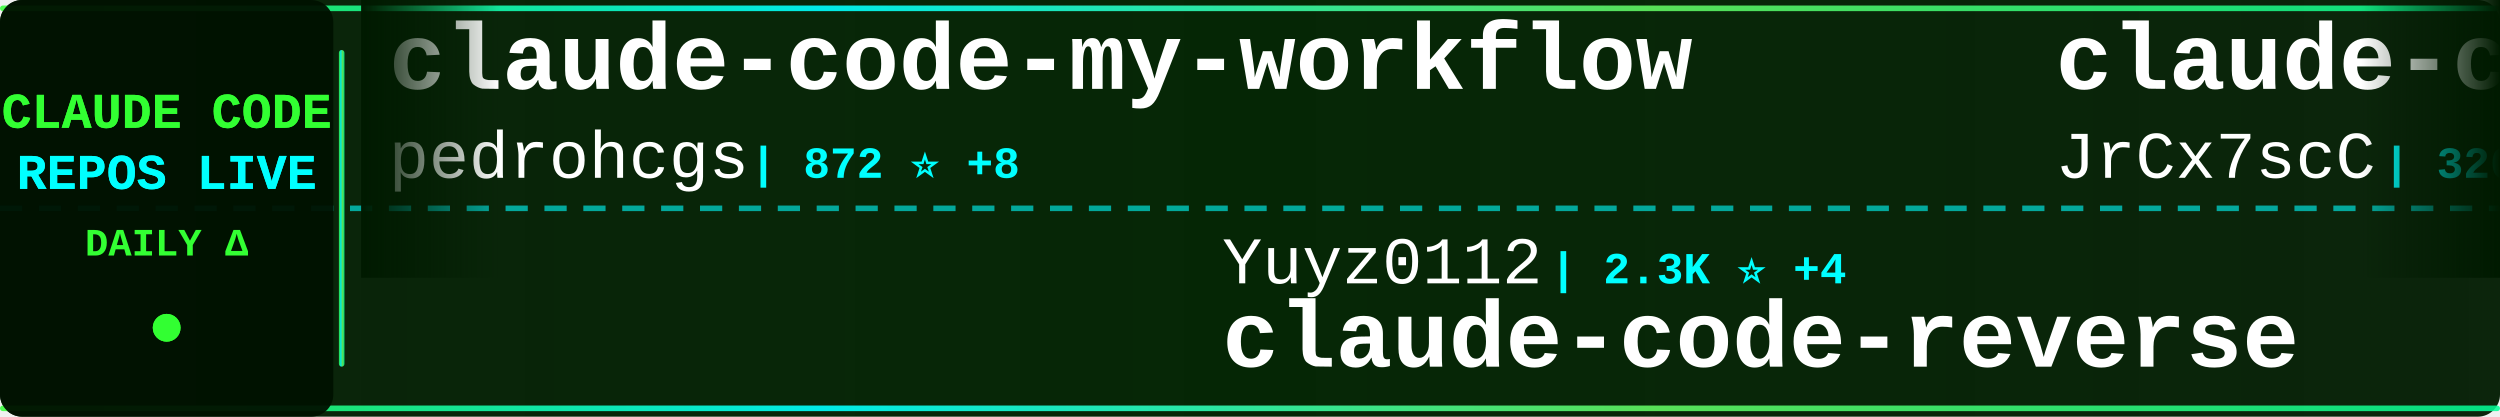
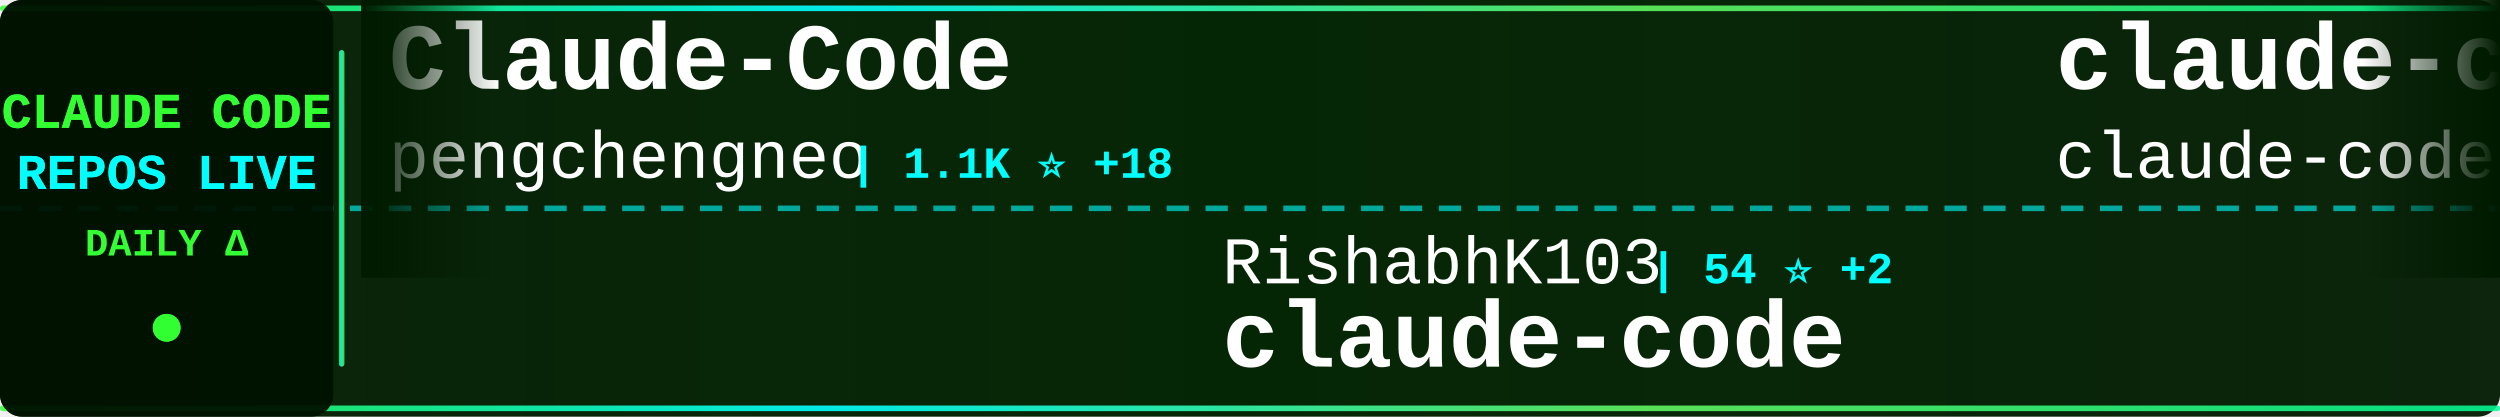
<svg xmlns="http://www.w3.org/2000/svg" width="900" height="150">
  <defs>
    <linearGradient id="tickerBg" x1="0%" y1="0%" x2="100%" y2="0%">
      <stop offset="0%" style="stop-color:#001a00;stop-opacity:0.95" />
      <stop offset="50%" style="stop-color:#002200;stop-opacity:0.98" />
      <stop offset="100%" style="stop-color:#001a00;stop-opacity:0.95" />
    </linearGradient>
    <linearGradient id="borderGrad" x1="0%" y1="0%" x2="100%" y2="0%">
      <stop offset="0%" style="stop-color:#33ff33;stop-opacity:0.85">
        <animate attributeName="stop-opacity" values="0.85;1;0.85" dur="2s" repeatCount="indefinite" />
      </stop>
      <stop offset="33%" style="stop-color:#00ffff;stop-opacity:0.9">
        <animate attributeName="stop-opacity" values="0.9;1;0.9" dur="2.2s" repeatCount="indefinite" />
      </stop>
      <stop offset="66%" style="stop-color:#66ff66;stop-opacity:0.85">
        <animate attributeName="stop-opacity" values="0.85;1;0.85" dur="1.8s" repeatCount="indefinite" />
      </stop>
      <stop offset="100%" style="stop-color:#00ff99;stop-opacity:0.85">
        <animate attributeName="stop-opacity" values="0.85;1;0.85" dur="2s" repeatCount="indefinite" />
      </stop>
    </linearGradient>
    <filter id="textGlow">
      <feGaussianBlur stdDeviation="0.1" result="coloredBlur" />
      <feMerge>
        <feMergeNode in="coloredBlur" />
        <feMergeNode in="SourceGraphic" />
      </feMerge>
    </filter>
    <filter id="metricGlow">
      <feGaussianBlur stdDeviation="0.2" result="coloredBlur" />
      <feMerge>
        <feMergeNode in="coloredBlur" />
        <feMergeNode in="SourceGraphic" />
      </feMerge>
    </filter>
    <linearGradient id="leftFade" x1="0%" y1="0%" x2="100%" y2="0%">
      <stop offset="0%" style="stop-color:#001a00;stop-opacity:1" />
      <stop offset="100%" style="stop-color:#001a00;stop-opacity:0" />
    </linearGradient>
    <linearGradient id="rightFade" x1="0%" y1="0%" x2="100%" y2="0%">
      <stop offset="0%" style="stop-color:#001a00;stop-opacity:0" />
      <stop offset="100%" style="stop-color:#001a00;stop-opacity:1" />
    </linearGradient>
  </defs>
  <rect width="900" height="150" fill="url(#tickerBg)" rx="8" />
  <rect x="0" y="2" width="900" height="2" fill="url(#borderGrad)" rx="1" />
  <rect x="0" y="146" width="900" height="2" fill="url(#borderGrad)" rx="1" />
  <line x1="0" y1="75" x2="900" y2="75" stroke="#00ffff" stroke-width="2" stroke-dasharray="8 6" opacity="0.6" />
  <rect x="0" y="0" width="120" height="150" fill="#001100" opacity="0.95" rx="8" />
  <text x="60" y="46" font-family="'Courier New', monospace" font-size="18" font-weight="bold" fill="#33ff33" text-anchor="middle" filter="url(#textGlow)">
    CLAUDE CODE
  </text>
  <text x="60" y="68" font-family="'Courier New', monospace" font-size="18" font-weight="bold" fill="#00ffff" text-anchor="middle" filter="url(#textGlow)">
    REPOS LIVE
  </text>
  <text x="60" y="92" font-family="'Courier New', monospace" font-size="14" font-weight="bold" fill="#33ff33" text-anchor="middle">
    DAILY Δ
  </text>
  <circle cx="60" cy="118" r="5" fill="#33ff33" filter="url(#metricGlow)">
    <animate attributeName="r" values="4;6;4" dur="1.5s" repeatCount="indefinite" />
    <animate attributeName="opacity" values="0.6;1;0.6" dur="1.5s" repeatCount="indefinite" />
  </circle>
  <rect x="122" y="18" width="2" height="114" fill="url(#borderGrad)" rx="1" />
  <clipPath id="tickerClip">
    <rect x="130" y="0" width="770" height="150" />
  </clipPath>
  <g clip-path="url(#tickerClip)">
    <g id="tickerItems">
      <animateTransform attributeName="transform" attributeType="XML" type="translate" from="0 0" to="-3000 0" dur="54s" repeatCount="indefinite" />
      <g transform="translate(0, 0)">
-         <text x="140" y="32" font-family="'Courier New', monospace" font-size="34" font-weight="bold" fill="#ffffff">claude-code-my-workflow</text>
-         <text x="140" y="64" font-family="'Courier New', monospace" font-size="24" font-weight="normal" fill="#ffffff" opacity="1.0">pedrohcgs</text>
-         <text x="270" y="64" font-family="'Courier New', monospace" font-size="16" font-weight="bold" fill="#00ffff"> | 872 ⭐ +8</text>
+         <text x="140" y="32" font-family="'Courier New', monospace" font-size="34" font-weight="bold" fill="#ffffff">Claude-Code</text>
+         <text x="140" y="64" font-family="'Courier New', monospace" font-size="24" font-weight="normal" fill="#ffffff" opacity="1.0">pengchengneo</text>
+         <text x="306" y="64" font-family="'Courier New', monospace" font-size="16" font-weight="bold" fill="#00ffff"> | 1.1K ⭐ +18</text>
      </g>
      <g transform="translate(300, 0)">
-         <text x="140" y="102" font-family="'Courier New', monospace" font-size="24" font-weight="normal" fill="#ffffff" opacity="1.0">Yuyz0112</text>
-         <text x="258" y="102" font-family="'Courier New', monospace" font-size="16" font-weight="bold" fill="#00ffff"> | 2.3K ⭐ +4</text>
-         <text x="140" y="132" font-family="'Courier New', monospace" font-size="34" font-weight="bold" fill="#ffffff">claude-code-reverse</text>
+         <text x="140" y="102" font-family="'Courier New', monospace" font-size="24" font-weight="normal" fill="#ffffff" opacity="1.0">RishabhK103</text>
+         <text x="294" y="102" font-family="'Courier New', monospace" font-size="16" font-weight="bold" fill="#00ffff"> | 54 ⭐ +2</text>
+         <text x="140" y="132" font-family="'Courier New', monospace" font-size="34" font-weight="bold" fill="#ffffff">claude-code</text>
      </g>
      <g transform="translate(600, 0)">
-         <text x="140" y="32" font-family="'Courier New', monospace" font-size="34" font-weight="bold" fill="#ffffff">claude-code-source</text>
-         <text x="140" y="64" font-family="'Courier New', monospace" font-size="24" font-weight="normal" fill="#ffffff" opacity="1.0">JrCx7scC</text>
-         <text x="258" y="64" font-family="'Courier New', monospace" font-size="16" font-weight="bold" fill="#00ffff"> | 320 ⭐ +9</text>
+         <text x="140" y="32" font-family="'Courier New', monospace" font-size="34" font-weight="bold" fill="#ffffff">claude-code</text>
+         <text x="140" y="64" font-family="'Courier New', monospace" font-size="24" font-weight="normal" fill="#ffffff" opacity="1.0">claude-code-best</text>
+         <text x="354" y="64" font-family="'Courier New', monospace" font-size="16" font-weight="bold" fill="#00ffff"> | 15.1K ⭐ +272</text>
      </g>
      <g transform="translate(900, 0)">
-         <text x="140" y="102" font-family="'Courier New', monospace" font-size="24" font-weight="normal" fill="#ffffff" opacity="1.0">darcyegb</text>
-         <text x="258" y="102" font-family="'Courier New', monospace" font-size="16" font-weight="bold" fill="#00ffff"> | 648 ⭐ +1</text>
-         <text x="140" y="132" font-family="'Courier New', monospace" font-size="34" font-weight="bold" fill="#ffffff">ClaudeCodeAgents</text>
+         <text x="140" y="102" font-family="'Courier New', monospace" font-size="24" font-weight="normal" fill="#ffffff" opacity="1.0">codeaashu</text>
+         <text x="270" y="102" font-family="'Courier New', monospace" font-size="16" font-weight="bold" fill="#00ffff"> | 1.9K ⭐ +50</text>
+         <text x="140" y="132" font-family="'Courier New', monospace" font-size="34" font-weight="bold" fill="#ffffff">claude-code</text>
      </g>
      <g transform="translate(1200, 0)">
-         <text x="140" y="32" font-family="'Courier New', monospace" font-size="34" font-weight="bold" fill="#ffffff">claude-code</text>
-         <text x="140" y="64" font-family="'Courier New', monospace" font-size="24" font-weight="normal" fill="#ffffff" opacity="1.0">freestylefly</text>
-         <text x="306" y="64" font-family="'Courier New', monospace" font-size="16" font-weight="bold" fill="#00ffff"> | 119 ⭐</text>
+         <text x="140" y="32" font-family="'Courier New', monospace" font-size="34" font-weight="bold" fill="#ffffff">awesome-claude-code-suba...</text>
+         <text x="140" y="64" font-family="'Courier New', monospace" font-size="24" font-weight="normal" fill="#ffffff" opacity="1.0">VoltAgent</text>
+         <text x="270" y="64" font-family="'Courier New', monospace" font-size="16" font-weight="bold" fill="#00ffff"> | 16.8K ⭐ +96</text>
      </g>
      <g transform="translate(1500, 0)">
-         <text x="140" y="102" font-family="'Courier New', monospace" font-size="24" font-weight="normal" fill="#ffffff" opacity="1.0">bfly123</text>
-         <text x="246" y="102" font-family="'Courier New', monospace" font-size="16" font-weight="bold" fill="#00ffff"> | 2.2K ⭐ +13</text>
-         <text x="140" y="132" font-family="'Courier New', monospace" font-size="34" font-weight="bold" fill="#ffffff">claude_code_bridge</text>
+         <text x="140" y="102" font-family="'Courier New', monospace" font-size="24" font-weight="normal" fill="#ffffff" opacity="1.0">Alishahryar1</text>
+         <text x="306" y="102" font-family="'Courier New', monospace" font-size="16" font-weight="bold" fill="#00ffff"> | 1.8K ⭐ +21</text>
+         <text x="140" y="132" font-family="'Courier New', monospace" font-size="34" font-weight="bold" fill="#ffffff">free-claude-code</text>
      </g>
      <g transform="translate(1800, 0)">
-         <text x="140" y="32" font-family="'Courier New', monospace" font-size="34" font-weight="bold" fill="#ffffff">claude-code</text>
-         <text x="140" y="64" font-family="'Courier New', monospace" font-size="24" font-weight="normal" fill="#ffffff" opacity="1.0">anthropics</text>
-         <text x="282" y="64" font-family="'Courier New', monospace" font-size="16" font-weight="bold" fill="#00ffff"> | 111.6K ⭐ +582</text>
+         <text x="140" y="32" font-family="'Courier New', monospace" font-size="34" font-weight="bold" fill="#ffffff">claude-howto</text>
+         <text x="140" y="64" font-family="'Courier New', monospace" font-size="24" font-weight="normal" fill="#ffffff" opacity="1.0">luongnv89</text>
+         <text x="270" y="64" font-family="'Courier New', monospace" font-size="16" font-weight="bold" fill="#00ffff"> | 24.0K ⭐ +741</text>
      </g>
      <g transform="translate(2100, 0)">
-         <text x="140" y="102" font-family="'Courier New', monospace" font-size="24" font-weight="normal" fill="#ffffff" opacity="1.0">eyaltoledano</text>
-         <text x="306" y="102" font-family="'Courier New', monospace" font-size="16" font-weight="bold" fill="#00ffff"> | 26.5K ⭐ +20</text>
-         <text x="140" y="132" font-family="'Courier New', monospace" font-size="34" font-weight="bold" fill="#ffffff">claude-task-master</text>
+         <text x="140" y="102" font-family="'Courier New', monospace" font-size="24" font-weight="normal" fill="#ffffff" opacity="1.0">Windy3f3f3f3f</text>
+         <text x="318" y="102" font-family="'Courier New', monospace" font-size="16" font-weight="bold" fill="#00ffff"> | 1.7K ⭐ +47</text>
+         <text x="140" y="132" font-family="'Courier New', monospace" font-size="34" font-weight="bold" fill="#ffffff">how-claude-code-works</text>
      </g>
      <g transform="translate(2400, 0)">
-         <text x="140" y="32" font-family="'Courier New', monospace" font-size="34" font-weight="bold" fill="#ffffff">Claude-code</text>
-         <text x="140" y="64" font-family="'Courier New', monospace" font-size="24" font-weight="normal" fill="#ffffff" opacity="1.0">fazxes</text>
-         <text x="234" y="64" font-family="'Courier New', monospace" font-size="16" font-weight="bold" fill="#00ffff"> | 200 ⭐ +1</text>
+         <text x="140" y="32" font-family="'Courier New', monospace" font-size="34" font-weight="bold" fill="#ffffff">Open-ClaudeCode</text>
+         <text x="140" y="64" font-family="'Courier New', monospace" font-size="24" font-weight="normal" fill="#ffffff" opacity="1.0">LING71671</text>
+         <text x="270" y="64" font-family="'Courier New', monospace" font-size="16" font-weight="bold" fill="#00ffff"> | 706 ⭐ +9</text>
      </g>
      <g transform="translate(2700, 0)">
-         <text x="140" y="102" font-family="'Courier New', monospace" font-size="24" font-weight="normal" fill="#ffffff" opacity="1.0">KimYx0207</text>
-         <text x="270" y="102" font-family="'Courier New', monospace" font-size="16" font-weight="bold" fill="#00ffff"> | 3.1K ⭐ +33</text>
-         <text x="140" y="132" font-family="'Courier New', monospace" font-size="34" font-weight="bold" fill="#ffffff">Claude-Code-x-OpenClaw-G...</text>
+         <text x="140" y="102" font-family="'Courier New', monospace" font-size="24" font-weight="normal" fill="#ffffff" opacity="1.0">edmund-io</text>
+         <text x="270" y="102" font-family="'Courier New', monospace" font-size="16" font-weight="bold" fill="#00ffff"> | 1.4K ⭐ +1</text>
+         <text x="140" y="132" font-family="'Courier New', monospace" font-size="34" font-weight="bold" fill="#ffffff">edmunds-claude-code</text>
      </g>
      <g transform="translate(3000, 0)">
-         <text x="140" y="32" font-family="'Courier New', monospace" font-size="34" font-weight="bold" fill="#ffffff">claude-code-my-workflow</text>
-         <text x="140" y="64" font-family="'Courier New', monospace" font-size="24" font-weight="normal" fill="#ffffff" opacity="1.0">pedrohcgs</text>
-         <text x="270" y="64" font-family="'Courier New', monospace" font-size="16" font-weight="bold" fill="#00ffff"> | 872 ⭐ +8</text>
+         <text x="140" y="32" font-family="'Courier New', monospace" font-size="34" font-weight="bold" fill="#ffffff">Claude-Code</text>
+         <text x="140" y="64" font-family="'Courier New', monospace" font-size="24" font-weight="normal" fill="#ffffff" opacity="1.0">pengchengneo</text>
+         <text x="306" y="64" font-family="'Courier New', monospace" font-size="16" font-weight="bold" fill="#00ffff"> | 1.1K ⭐ +18</text>
      </g>
      <g transform="translate(3300, 0)">
-         <text x="140" y="102" font-family="'Courier New', monospace" font-size="24" font-weight="normal" fill="#ffffff" opacity="1.0">Yuyz0112</text>
-         <text x="258" y="102" font-family="'Courier New', monospace" font-size="16" font-weight="bold" fill="#00ffff"> | 2.3K ⭐ +4</text>
-         <text x="140" y="132" font-family="'Courier New', monospace" font-size="34" font-weight="bold" fill="#ffffff">claude-code-reverse</text>
+         <text x="140" y="102" font-family="'Courier New', monospace" font-size="24" font-weight="normal" fill="#ffffff" opacity="1.0">RishabhK103</text>
+         <text x="294" y="102" font-family="'Courier New', monospace" font-size="16" font-weight="bold" fill="#00ffff"> | 54 ⭐ +2</text>
+         <text x="140" y="132" font-family="'Courier New', monospace" font-size="34" font-weight="bold" fill="#ffffff">claude-code</text>
      </g>
      <g transform="translate(3600, 0)">
-         <text x="140" y="32" font-family="'Courier New', monospace" font-size="34" font-weight="bold" fill="#ffffff">claude-code-source</text>
-         <text x="140" y="64" font-family="'Courier New', monospace" font-size="24" font-weight="normal" fill="#ffffff" opacity="1.0">JrCx7scC</text>
-         <text x="258" y="64" font-family="'Courier New', monospace" font-size="16" font-weight="bold" fill="#00ffff"> | 320 ⭐ +9</text>
+         <text x="140" y="32" font-family="'Courier New', monospace" font-size="34" font-weight="bold" fill="#ffffff">claude-code</text>
+         <text x="140" y="64" font-family="'Courier New', monospace" font-size="24" font-weight="normal" fill="#ffffff" opacity="1.0">claude-code-best</text>
+         <text x="354" y="64" font-family="'Courier New', monospace" font-size="16" font-weight="bold" fill="#00ffff"> | 15.1K ⭐ +272</text>
      </g>
      <g transform="translate(3900, 0)">
-         <text x="140" y="102" font-family="'Courier New', monospace" font-size="24" font-weight="normal" fill="#ffffff" opacity="1.0">darcyegb</text>
-         <text x="258" y="102" font-family="'Courier New', monospace" font-size="16" font-weight="bold" fill="#00ffff"> | 648 ⭐ +1</text>
-         <text x="140" y="132" font-family="'Courier New', monospace" font-size="34" font-weight="bold" fill="#ffffff">ClaudeCodeAgents</text>
+         <text x="140" y="102" font-family="'Courier New', monospace" font-size="24" font-weight="normal" fill="#ffffff" opacity="1.0">codeaashu</text>
+         <text x="270" y="102" font-family="'Courier New', monospace" font-size="16" font-weight="bold" fill="#00ffff"> | 1.9K ⭐ +50</text>
+         <text x="140" y="132" font-family="'Courier New', monospace" font-size="34" font-weight="bold" fill="#ffffff">claude-code</text>
      </g>
    </g>
  </g>
  <rect x="130" y="0" width="50" height="100" fill="url(#leftFade)" />
  <rect x="850" y="0" width="50" height="100" fill="url(#rightFade)" />
</svg>
